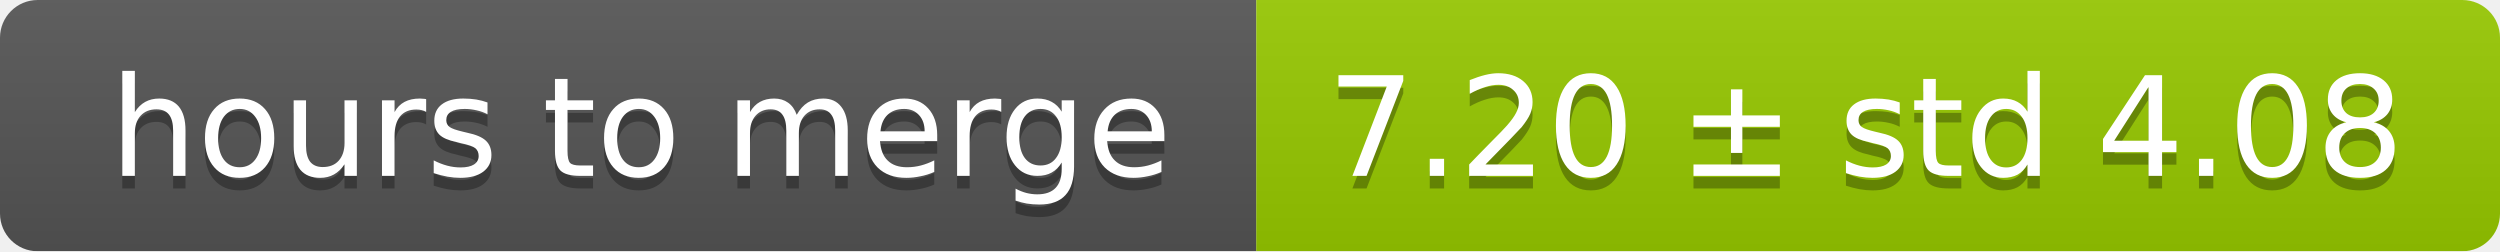
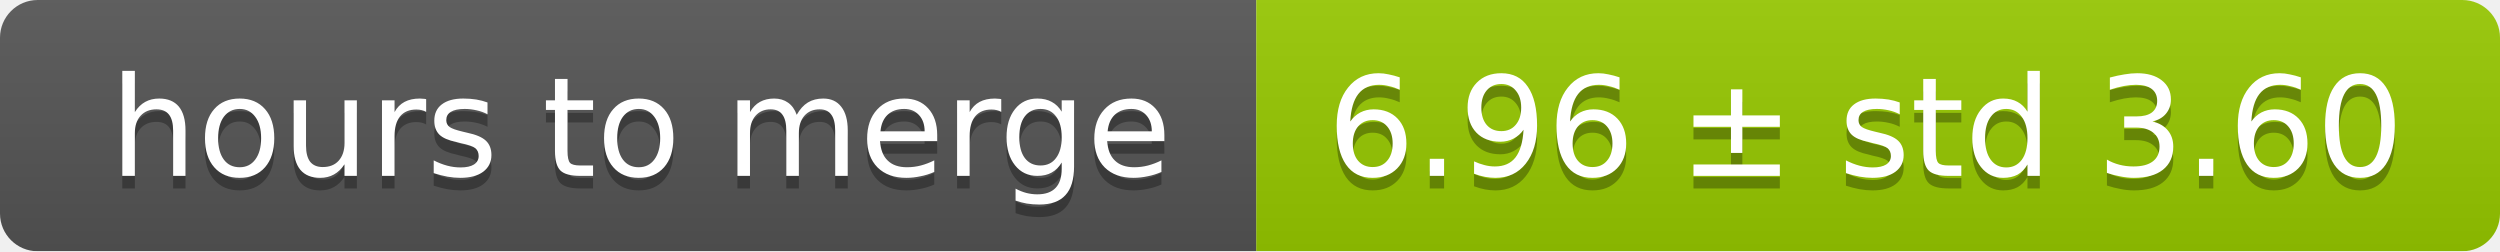
<svg xmlns="http://www.w3.org/2000/svg" width="199" height="20">
  <linearGradient id="smooth" x2="0" y2="100%">
    <stop offset="0" stop-color="#bbb" stop-opacity=".1" />
    <stop offset="1" stop-opacity=".1" />
  </linearGradient>
  <mask id="round">
    <rect width="199" height="20" rx="3" fill="#fff" />
  </mask>
  <g mask="url(#round)">
    <rect width="100" height="20" fill="#555" />
    <rect x="100" width="99" height="20" fill="#97ca00" />
    <rect width="199" height="20" fill="url(#smooth)" />
  </g>
  <g fill="#fff" text-anchor="middle" font-family="DejaVu Sans,Verdana,Geneva,sans-serif" font-size="11">
    <text x="51" y="15" fill="#010101" fill-opacity=".3">hours to merge</text>
    <text x="51" y="14">hours to merge</text>
-     <text x="148.5" y="15" fill="#010101" fill-opacity=".3">7.20 ± std 4.08</text>
-     <text x="148.5" y="14">7.20 ± std 4.08</text>
+     <text x="148.5" y="15" fill="#010101" fill-opacity=".3">6.96 ± std 3.60</text>
+     <text x="148.5" y="14">6.96 ± std 3.60</text>
  </g>
</svg>
